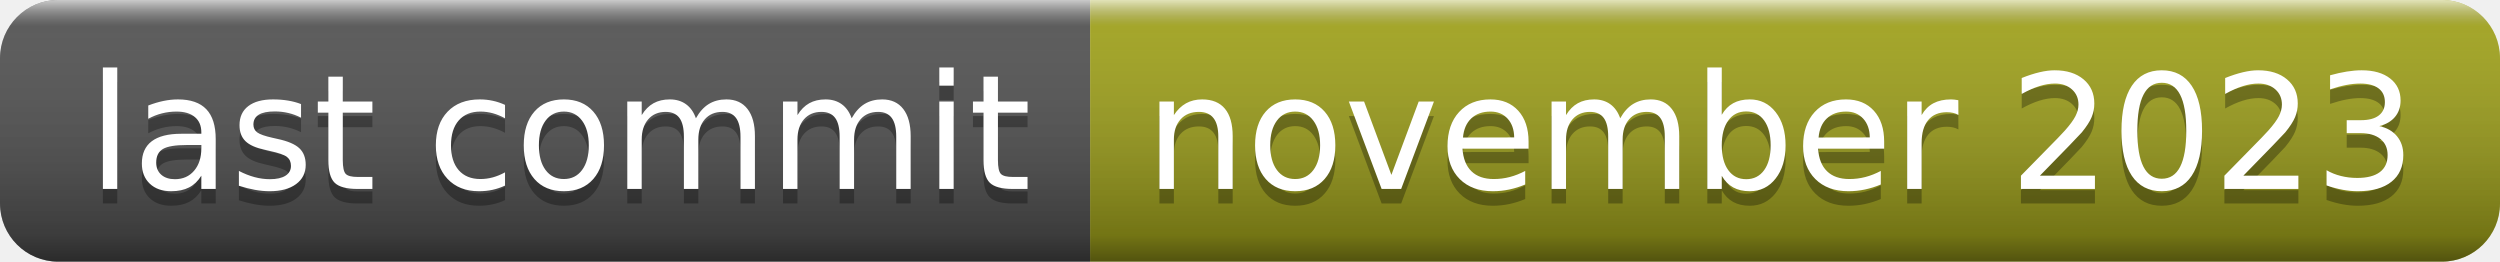
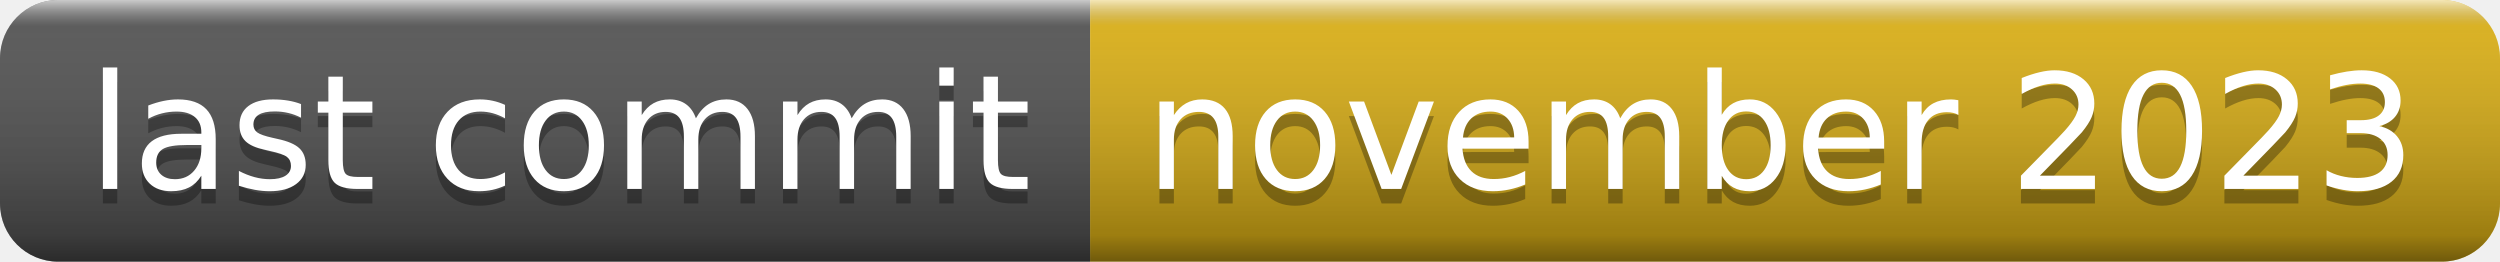
<svg xmlns="http://www.w3.org/2000/svg" width="172" height="18" role="img" aria-label="last commit: november 2023">
  <linearGradient id="s" x2="0" y2="100%">
    <stop offset="0" stop-color="#fff" stop-opacity=".7" />
    <stop offset=".1" stop-color="#aaa" stop-opacity=".1" />
    <stop offset=".9" stop-color="#000" stop-opacity=".3" />
    <stop offset="1" stop-color="#000" stop-opacity=".5" />
  </linearGradient>
  <clipPath id="r">
    <rect width="172" height="18" rx="4" fill="#fff" />
  </clipPath>
  <g clip-path="url(#r)">
    <rect width="75" height="18" fill="#555" />
-     <rect x="75" width="97" height="18" fill="#a4a61d" />
+     <rect x="75" width="97" height="18" fill="#dfb317" />
    <rect width="172" height="18" fill="url(#s)" />
  </g>
  <g fill="#fff" text-anchor="middle" font-family="Verdana,Geneva,DejaVu Sans,sans-serif" text-rendering="geometricPrecision" font-size="110">
    <text aria-hidden="true" x="385" y="140" fill="#010101" fill-opacity=".3" transform="scale(.1)" textLength="650">last commit</text>
    <text x="385" y="130" transform="scale(.1)" fill="#fff" textLength="650">last commit</text>
    <text aria-hidden="true" x="1225" y="140" fill="#010101" fill-opacity=".3" transform="scale(.1)" textLength="870">november 2023</text>
    <text x="1225" y="130" transform="scale(.1)" fill="#fff" textLength="870">november 2023</text>
  </g>
</svg>
